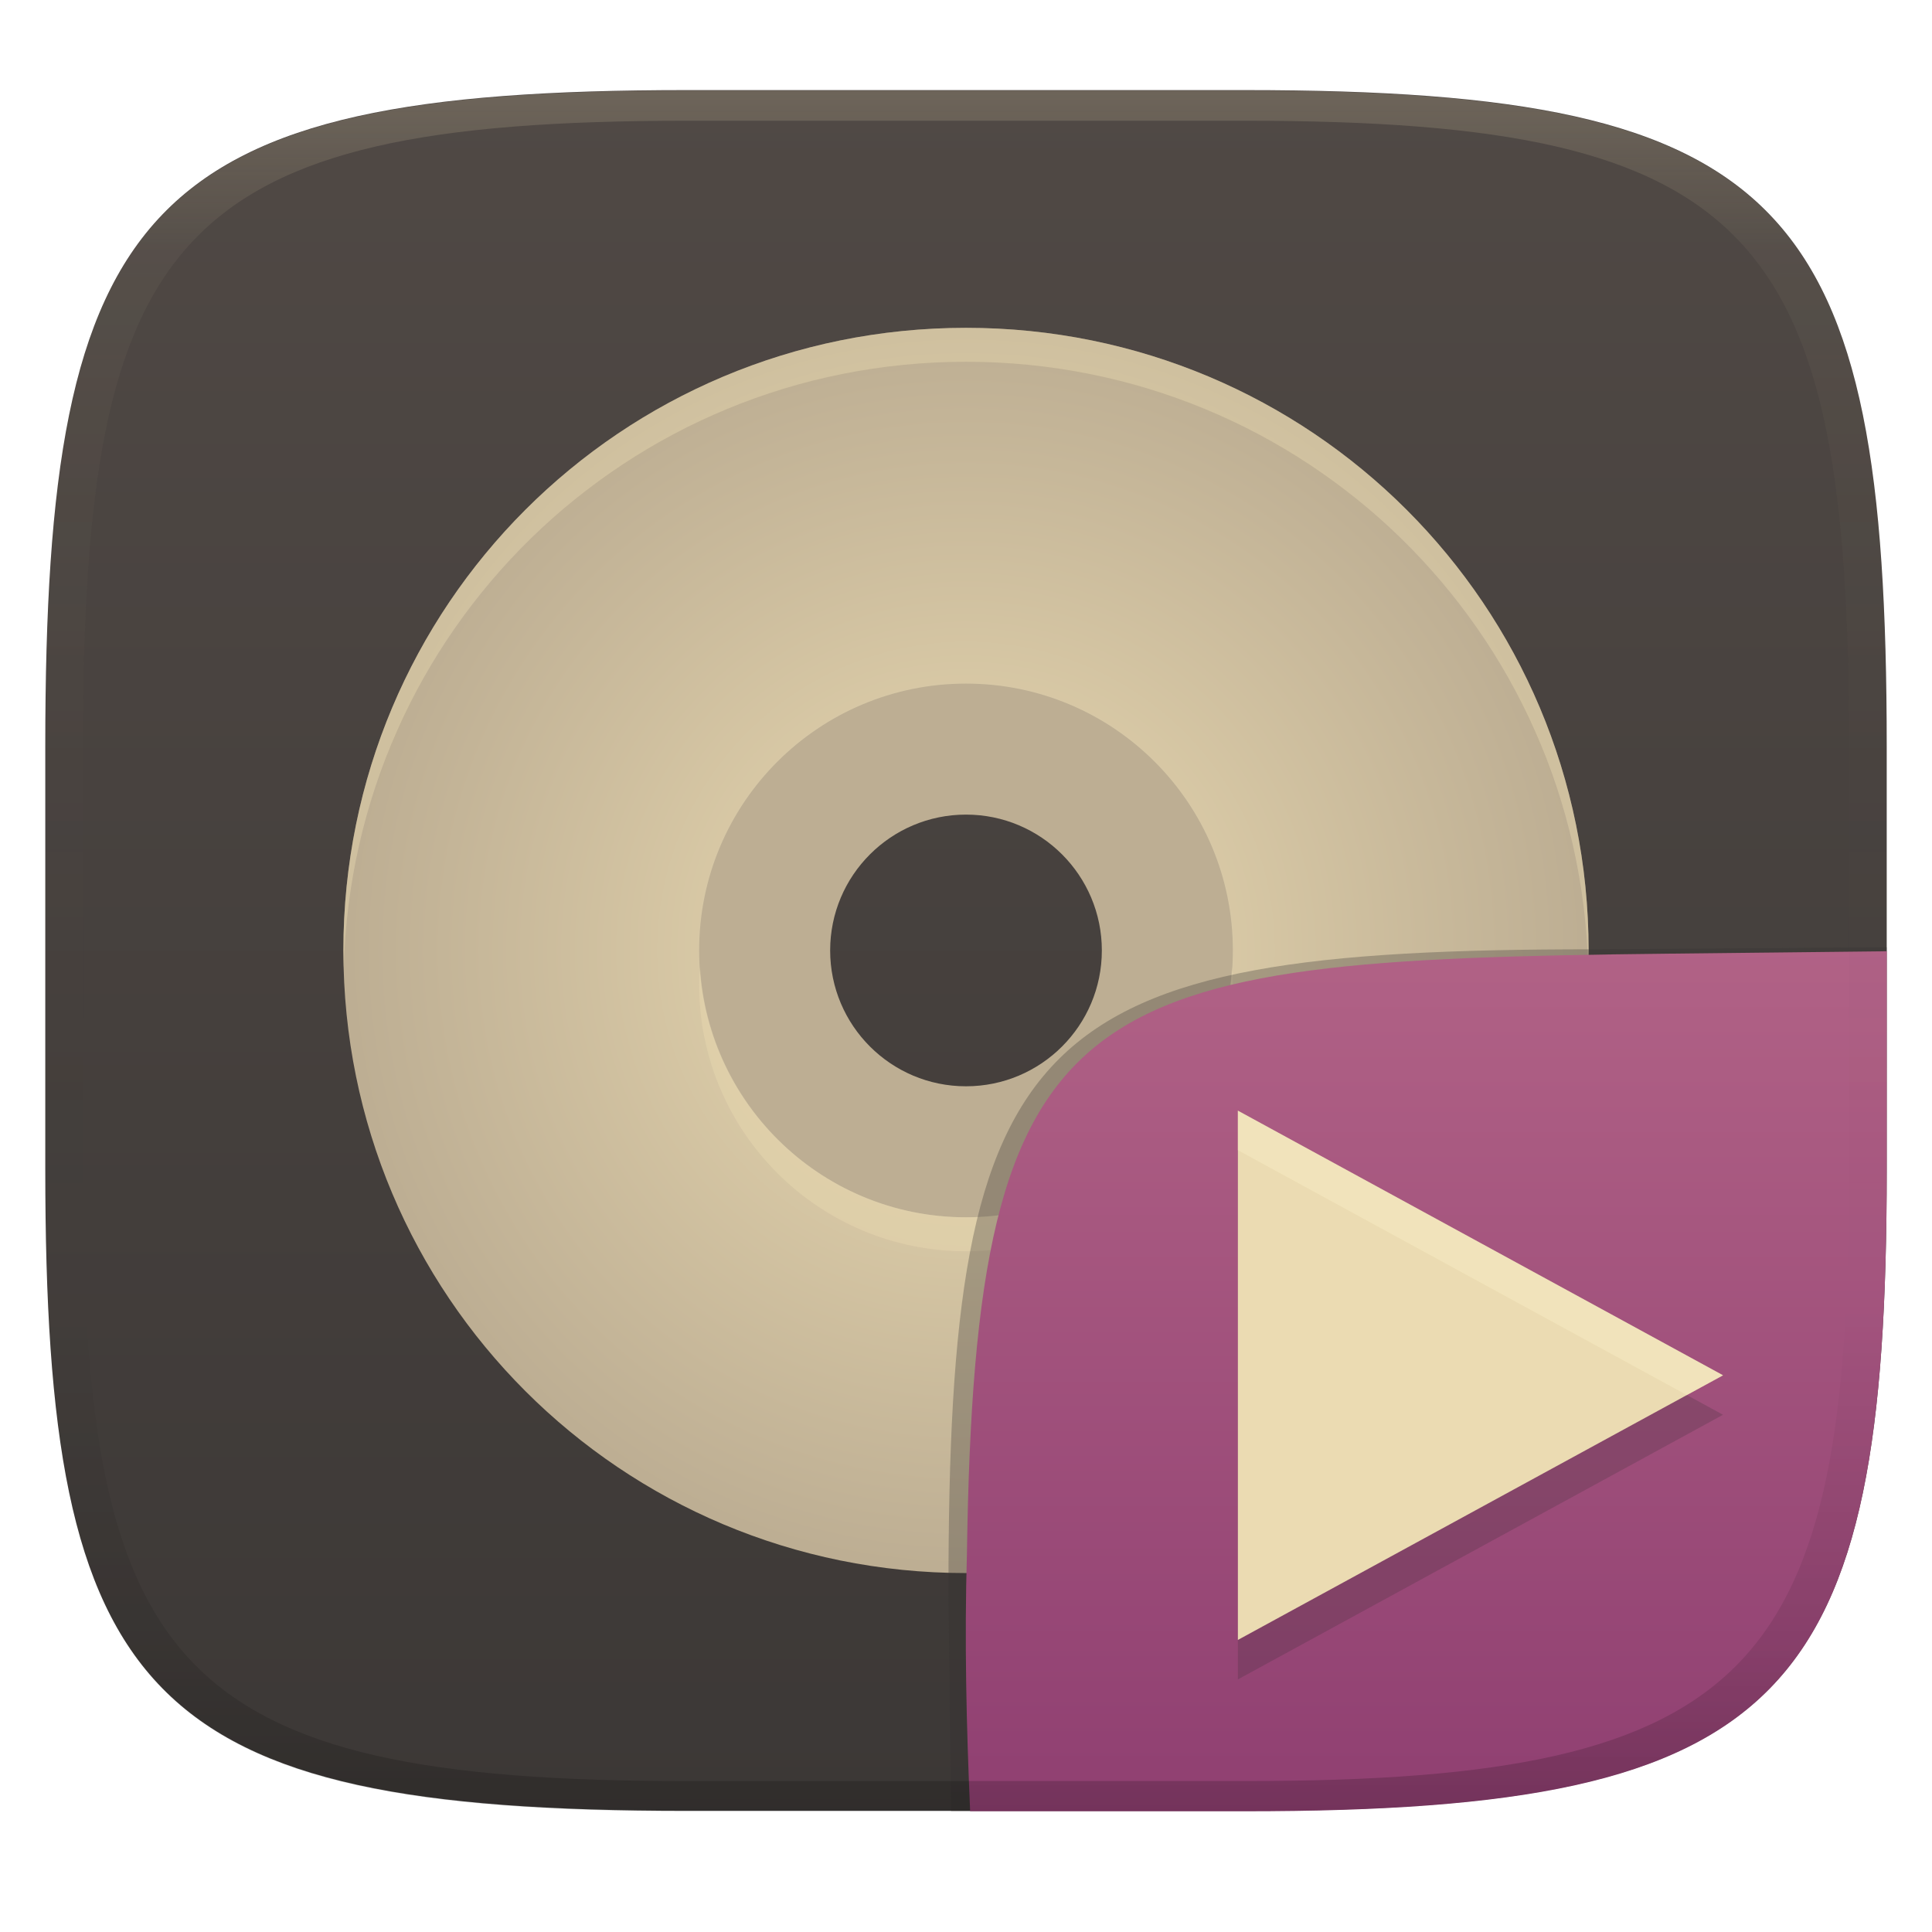
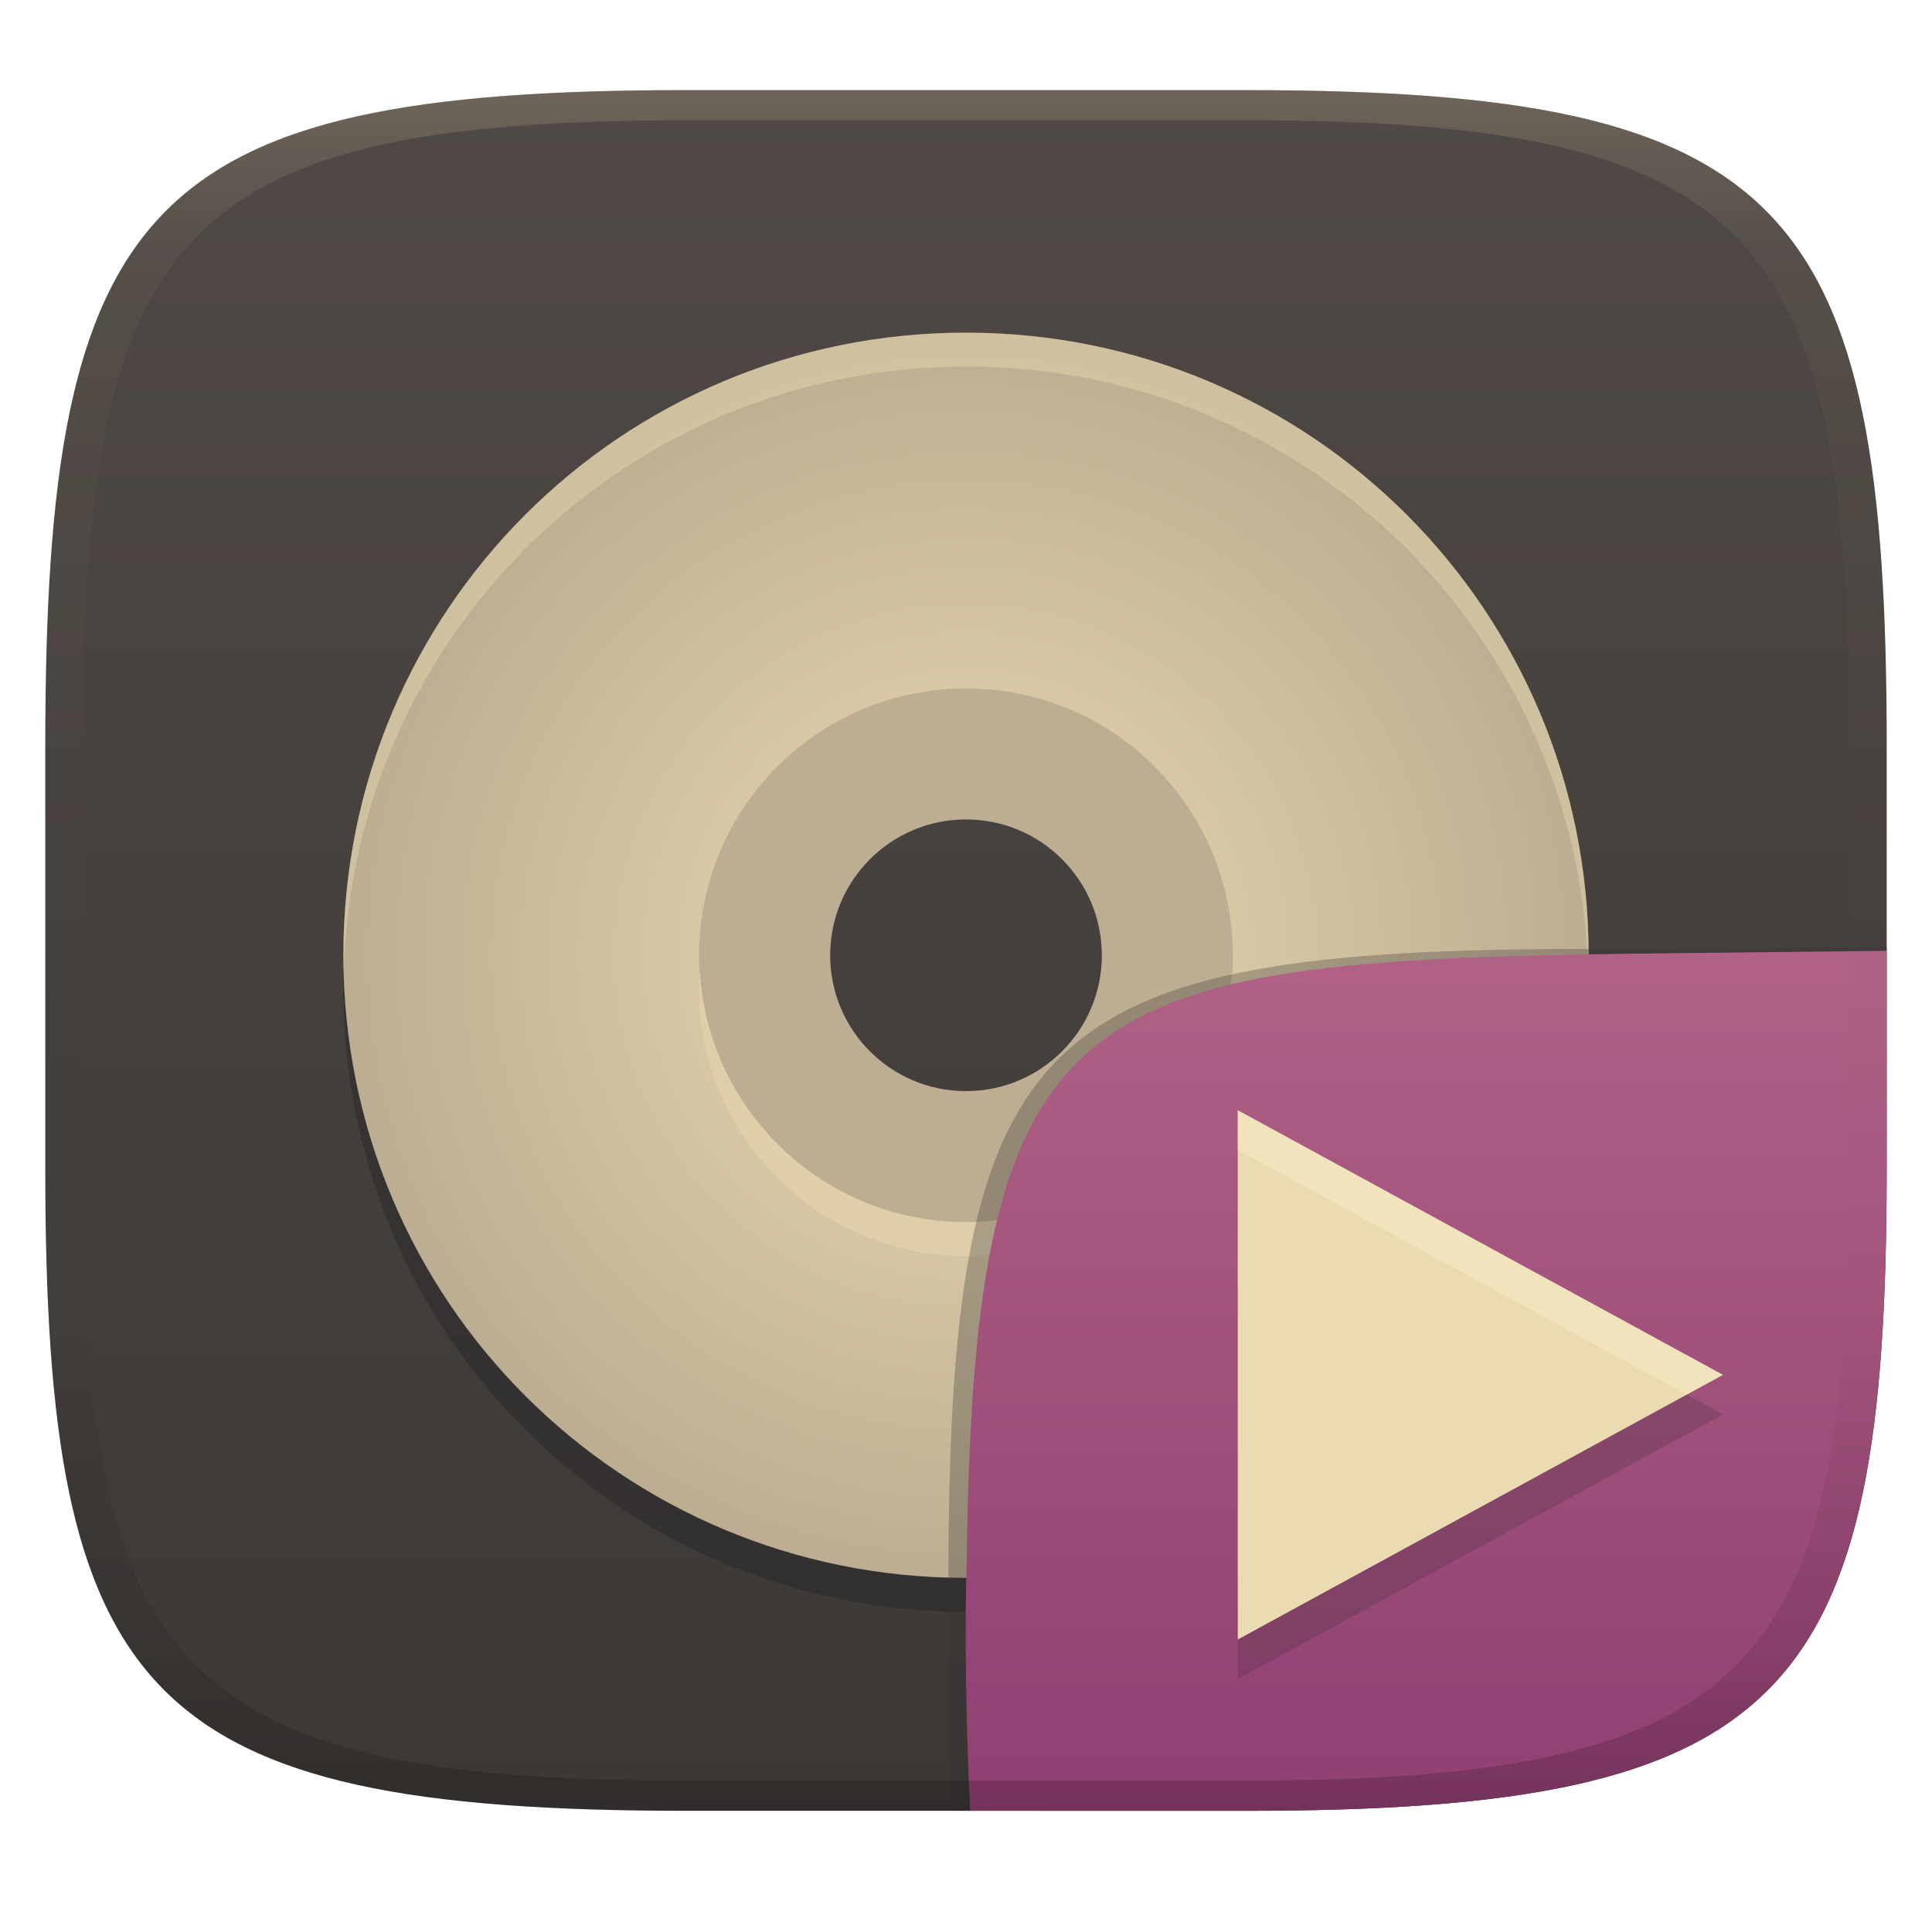
<svg xmlns="http://www.w3.org/2000/svg" width="256" height="256" version="1.1">
  <defs>
-     <linearGradient id="linearGradient31" x1=".5" x2=".5" y2="1" gradientTransform="matrix(244,0,0,228,5.986,12)" gradientUnits="userSpaceOnUse">
+     <linearGradient id="linearGradient31" x1=".5" x2=".5" y2="1" gradientTransform="matrix(244,0,0,228,5.986,11.939)" gradientUnits="userSpaceOnUse">
      <stop stop-color="#ebdbb2" stop-opacity=".2" offset="0" />
      <stop stop-color="#ebdbb2" stop-opacity=".05" offset=".1" />
      <stop stop-opacity="0" offset=".704" />
      <stop stop-opacity=".1" offset=".897" />
      <stop stop-opacity=".2" offset="1" />
    </linearGradient>
    <linearGradient id="linearGradient6" x1="140" x2="140" y1="12" y2="240" gradientTransform="translate(0 -.060622)" gradientUnits="userSpaceOnUse">
      <stop stop-color="#504945" offset="0" />
      <stop stop-color="#3c3836" offset="1" />
    </linearGradient>
-     <radialGradient id="_rgradient_0" cx=".5" cy=".5" r=".5" gradientTransform="matrix(165 0 0 165 45.5 43.439)" gradientUnits="userSpaceOnUse">
-       <stop stop-color="#ebdbb2" offset="0" />
-       <stop stop-color="#bdae93" offset="1" />
-     </radialGradient>
    <linearGradient id="b-9-6-3" x1=".631" x2=".631" y1=".5" y2="1" gradientTransform="matrix(244,0,0,228,5.995,12)" gradientUnits="userSpaceOnUse">
      <stop stop-color="#b16286" offset="0" />
      <stop stop-color="#8f3f71" offset="1" />
    </linearGradient>
+     <radialGradient id="_rgradient_0-8" cx=".5" cy=".5" r=".5" gradientTransform="matrix(165,0,0,165,45.5,44.079)" gradientUnits="userSpaceOnUse">
+       <stop stop-color="#ebdbb2" offset="0" />
+       <stop stop-color="#bdae93" offset="1" />
+     </radialGradient>
  </defs>
  <path d="m165 11.939c72 0 85 15 85 87v56c0 70-13 85-85 85h-74c-72 0-85-15-85-85v-56c0-72 13-87 85-87z" fill="url(#linearGradient6)" style="isolation:isolate" />
-   <path d="m128 89.939c-19.882 0-36 16.118-36 36s16.118 36 36 36 36-16.118 36-36-16.118-36-36-36zm0 18a18 18 0 0 1 18 18 18 18 0 0 1-18 18 18 18 0 0 1-18-18 18 18 0 0 1 18-18z" fill="#bdae93" stroke-width=".814" style="isolation:isolate" />
-   <path d="m128 43.439c-45.7 0-82.5 36.8-82.5 82.5 0 45.7 36.8 82.5 82.5 82.5s82.5-36.8 82.5-82.5c0-45.7-36.8-82.5-82.5-82.5zm0 47.14c19.53 0 35.36 15.83 35.36 35.36s-15.83 35.36-35.36 35.36-35.36-15.83-35.36-35.36 15.83-35.36 35.36-35.36z" fill="url(#_rgradient_0)" style="isolation:isolate" />
-   <path d="m128 43.439c-45.7 0-82.5 36.8-82.5 82.5 0 0.755 0.037 1.5 0.057 2.25 1.188-44.649 37.498-80.25 82.443-80.25s81.256 35.601 82.443 80.25c0.02-0.75 0.057-1.495 0.057-2.25 0-45.7-36.8-82.5-82.5-82.5zm-35.246 84.75c-0.047 0.748-0.113 1.49-0.113 2.25 0 19.53 15.829 35.359 35.359 35.359s35.359-15.829 35.359-35.359c0-0.76-0.066-1.502-0.113-2.25-1.166 18.476-16.476 33.109-35.246 33.109s-34.08-14.633-35.246-33.109z" fill="#ebdbb2" opacity=".4" style="isolation:isolate" />
-   <g transform="translate(.0123 .0457)" style="isolation:isolate">
+   <path d="m128 48.579c-45.7 0-82.5 36.8-82.5 82.5s36.8 82.5 82.5 82.5 82.5-36.8 82.5-82.5-36.8-82.5-82.5-82.5zm0 47.14c19.53 0 35.36 15.83 35.36 35.36s-15.83 35.36-35.36 35.36-35.36-15.83-35.36-35.36 15.83-35.36 35.36-35.36z" fill="#282828" opacity=".5" style="isolation:isolate" />
+   <path d="m128 90.579c-19.882 0-36 16.118-36 36s16.118 36 36 36 36-16.118 36-36-16.118-36-36-36zm0 18a18 18 0 0 1 18 18 18 18 0 0 1-18 18 18 18 0 0 1-18-18 18 18 0 0 1 18-18z" fill="#bdae93" stroke-width=".814" style="isolation:isolate" />
+   <path d="m128 44.079c-45.7 0-82.5 36.8-82.5 82.5s36.8 82.5 82.5 82.5 82.5-36.8 82.5-82.5-36.8-82.5-82.5-82.5zm0 47.14c19.53 0 35.36 15.83 35.36 35.36s-15.83 35.36-35.36 35.36-35.36-15.83-35.36-35.36 15.83-35.36 35.36-35.36z" fill="url(#_rgradient_0-8)" style="isolation:isolate" />
+   <path d="m128 44.079c-45.7 0-82.5 36.8-82.5 82.5 0 0.755 0.037 1.5 0.057 2.25 1.188-44.649 37.498-80.25 82.443-80.25s81.256 35.601 82.443 80.25c0.02-0.75 0.057-1.495 0.057-2.25 0-45.7-36.8-82.5-82.5-82.5zm-35.246 84.75c-0.047 0.748-0.113 1.49-0.113 2.25 0 19.53 15.829 35.359 35.359 35.359s35.359-15.829 35.359-35.359c0-0.76-0.066-1.502-0.113-2.25-1.166 18.476-16.476 33.109-35.246 33.109s-34.08-14.633-35.246-33.109z" fill="#ebdbb2" opacity=".4" style="isolation:isolate" />
+   <g transform="translate(-.002 -.011)" style="isolation:isolate">
    <path d="m128.54 239.95-2.542 1e-5 -0.335-29.11c0-74.81 10.64-85.1 85.52-85.1l38.82-0.272-1e-3 0.532" fill="#32302f" opacity=".3" stroke-width="1.011" style="isolation:isolate" />
    <path d="m250 126-28.95 0.32c-78.35 0.867-91.85 4.404-92.94 79.55-0.332 11.37-0.076 22.72 0.428 34.08 1.9e-4 4e-3 36.19 4e-3 36.45 4e-3 72 0 85-15 85-85z" fill="url(#b-9-6-3)" style="isolation:isolate" />
    <path d="m228.3 187.42-64.287 35.066v-70.131l32.143 17.533z" fill="#282828" opacity=".2" stroke-width="5.844" style="isolation:isolate" />
    <path d="m228.3 182.19-64.287 35.066v-70.131l32.143 17.533z" fill="#ebdbb2" stroke-width="5.844" />
    <path d="m164.01 147.12v5.232l32.143 17.533 27.35 14.916 4.795-2.615-32.145-17.533z" fill="#fbf1c7" opacity=".4" style="isolation:isolate" />
  </g>
-   <path d="m91 12c-72 0-85 15-85 87v56c0 70 13 85 85 85h74c72 0 85-15 85-85v-56c0-72-13-87-85-87zm0 4h74c68 0 80 15 80 83v56c0 66-12 81-80 81h-74c-68 0-80-15-80-81v-56c0-68 12-83 80-83z" fill="url(#linearGradient31)" style="isolation:isolate" />
+   <path d="m91 11.939c-72 0-85 15-85 87v56c0 70 13 85 85 85h74c72 0 85-15 85-85v-56c0-72-13-87-85-87zm0 4h74c68 0 80 15 80 83v56c0 66-12 81-80 81h-74c-68 0-80-15-80-81v-56c0-68 12-83 80-83z" fill="url(#linearGradient31)" style="isolation:isolate" />
</svg>
